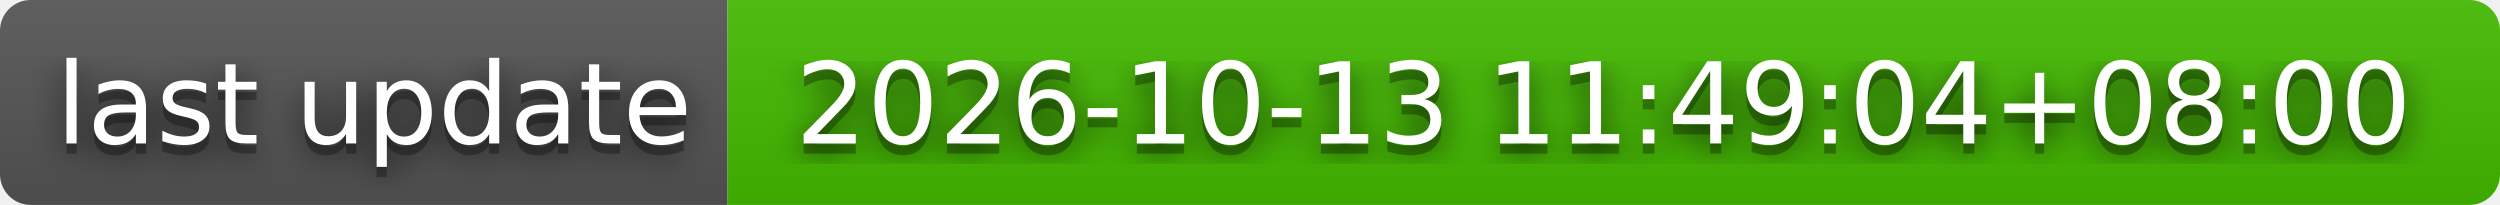
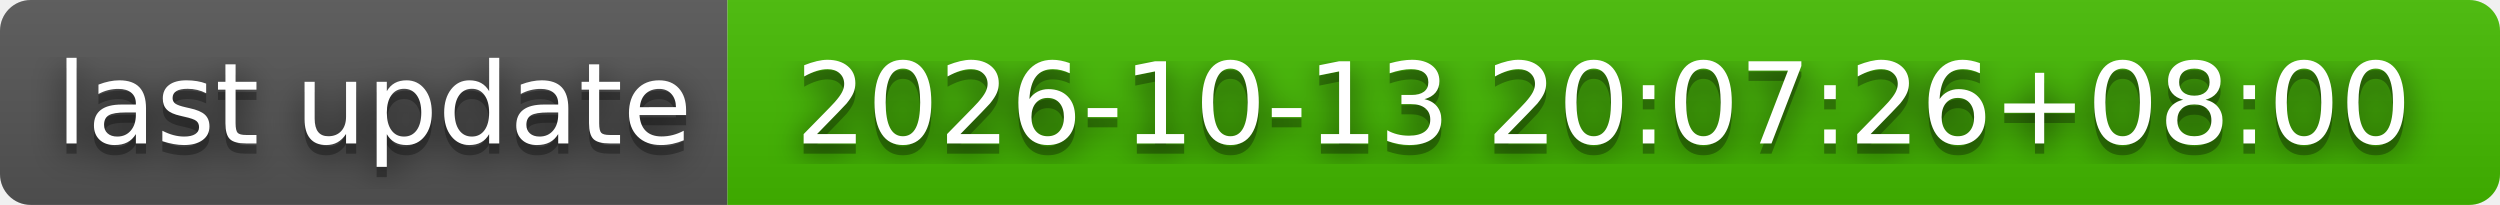
- <svg xmlns="http://www.w3.org/2000/svg" width="244" height="20" role="img" aria-label="last update: 2026-10-13 11:49:04+08:00">
+ <svg xmlns="http://www.w3.org/2000/svg" width="244" height="20" role="img" aria-label="last update: 2026-10-13 20:07:26+08:00">
  <filter id="blur">
    <feGaussianBlur stdDeviation="16" />
  </filter>
  <linearGradient id="s" x2="0" y2="100%">
    <stop offset="0" stop-color="#bbb" stop-opacity=".1" />
    <stop offset="1" stop-opacity=".1" />
  </linearGradient>
  <clipPath id="r">
    <rect width="244" height="20" rx="3" />
  </clipPath>
  <g clip-path="url(#r)">
    <rect width="71" height="20" fill="#555" />
    <rect x="71" width="173" height="20" fill="#4b0" />
    <rect width="244" height="20" fill="url(#s)" />
  </g>
  <g fill="#fff" text-anchor="middle" font-family="Verdana,Geneva,DejaVu Sans,sans-serif" text-rendering="geometricPrecision" font-size="110">
    <g transform="scale(.1)">
      <g aria-hidden="true" fill="#010101">
        <text x="365" y="150" fill-opacity=".8" filter="url(#blur)" textLength="610">last update</text>
        <text x="365" y="150" fill-opacity=".3" textLength="610">last update</text>
      </g>
      <text x="365" y="140" textLength="610">last update</text>
    </g>
    <g transform="scale(.1)">
      <g aria-hidden="true" fill="#010101">
-         <text x="1565" y="150" fill-opacity=".8" filter="url(#blur)" textLength="1630">2026-10-13 11:49:04+08:00</text>
-         <text x="1565" y="150" fill-opacity=".3" textLength="1630">2026-10-13 11:49:04+08:00</text>
+         <text x="1565" y="150" fill-opacity=".8" filter="url(#blur)" textLength="1630">2026-10-13 20:07:26+08:00</text>
+         <text x="1565" y="150" fill-opacity=".3" textLength="1630">2026-10-13 20:07:26+08:00</text>
      </g>
-       <text x="1565" y="140" textLength="1630">2026-10-13 11:49:04+08:00</text>
+       <text x="1565" y="140" textLength="1630">2026-10-13 20:07:26+08:00</text>
    </g>
  </g>
</svg>
